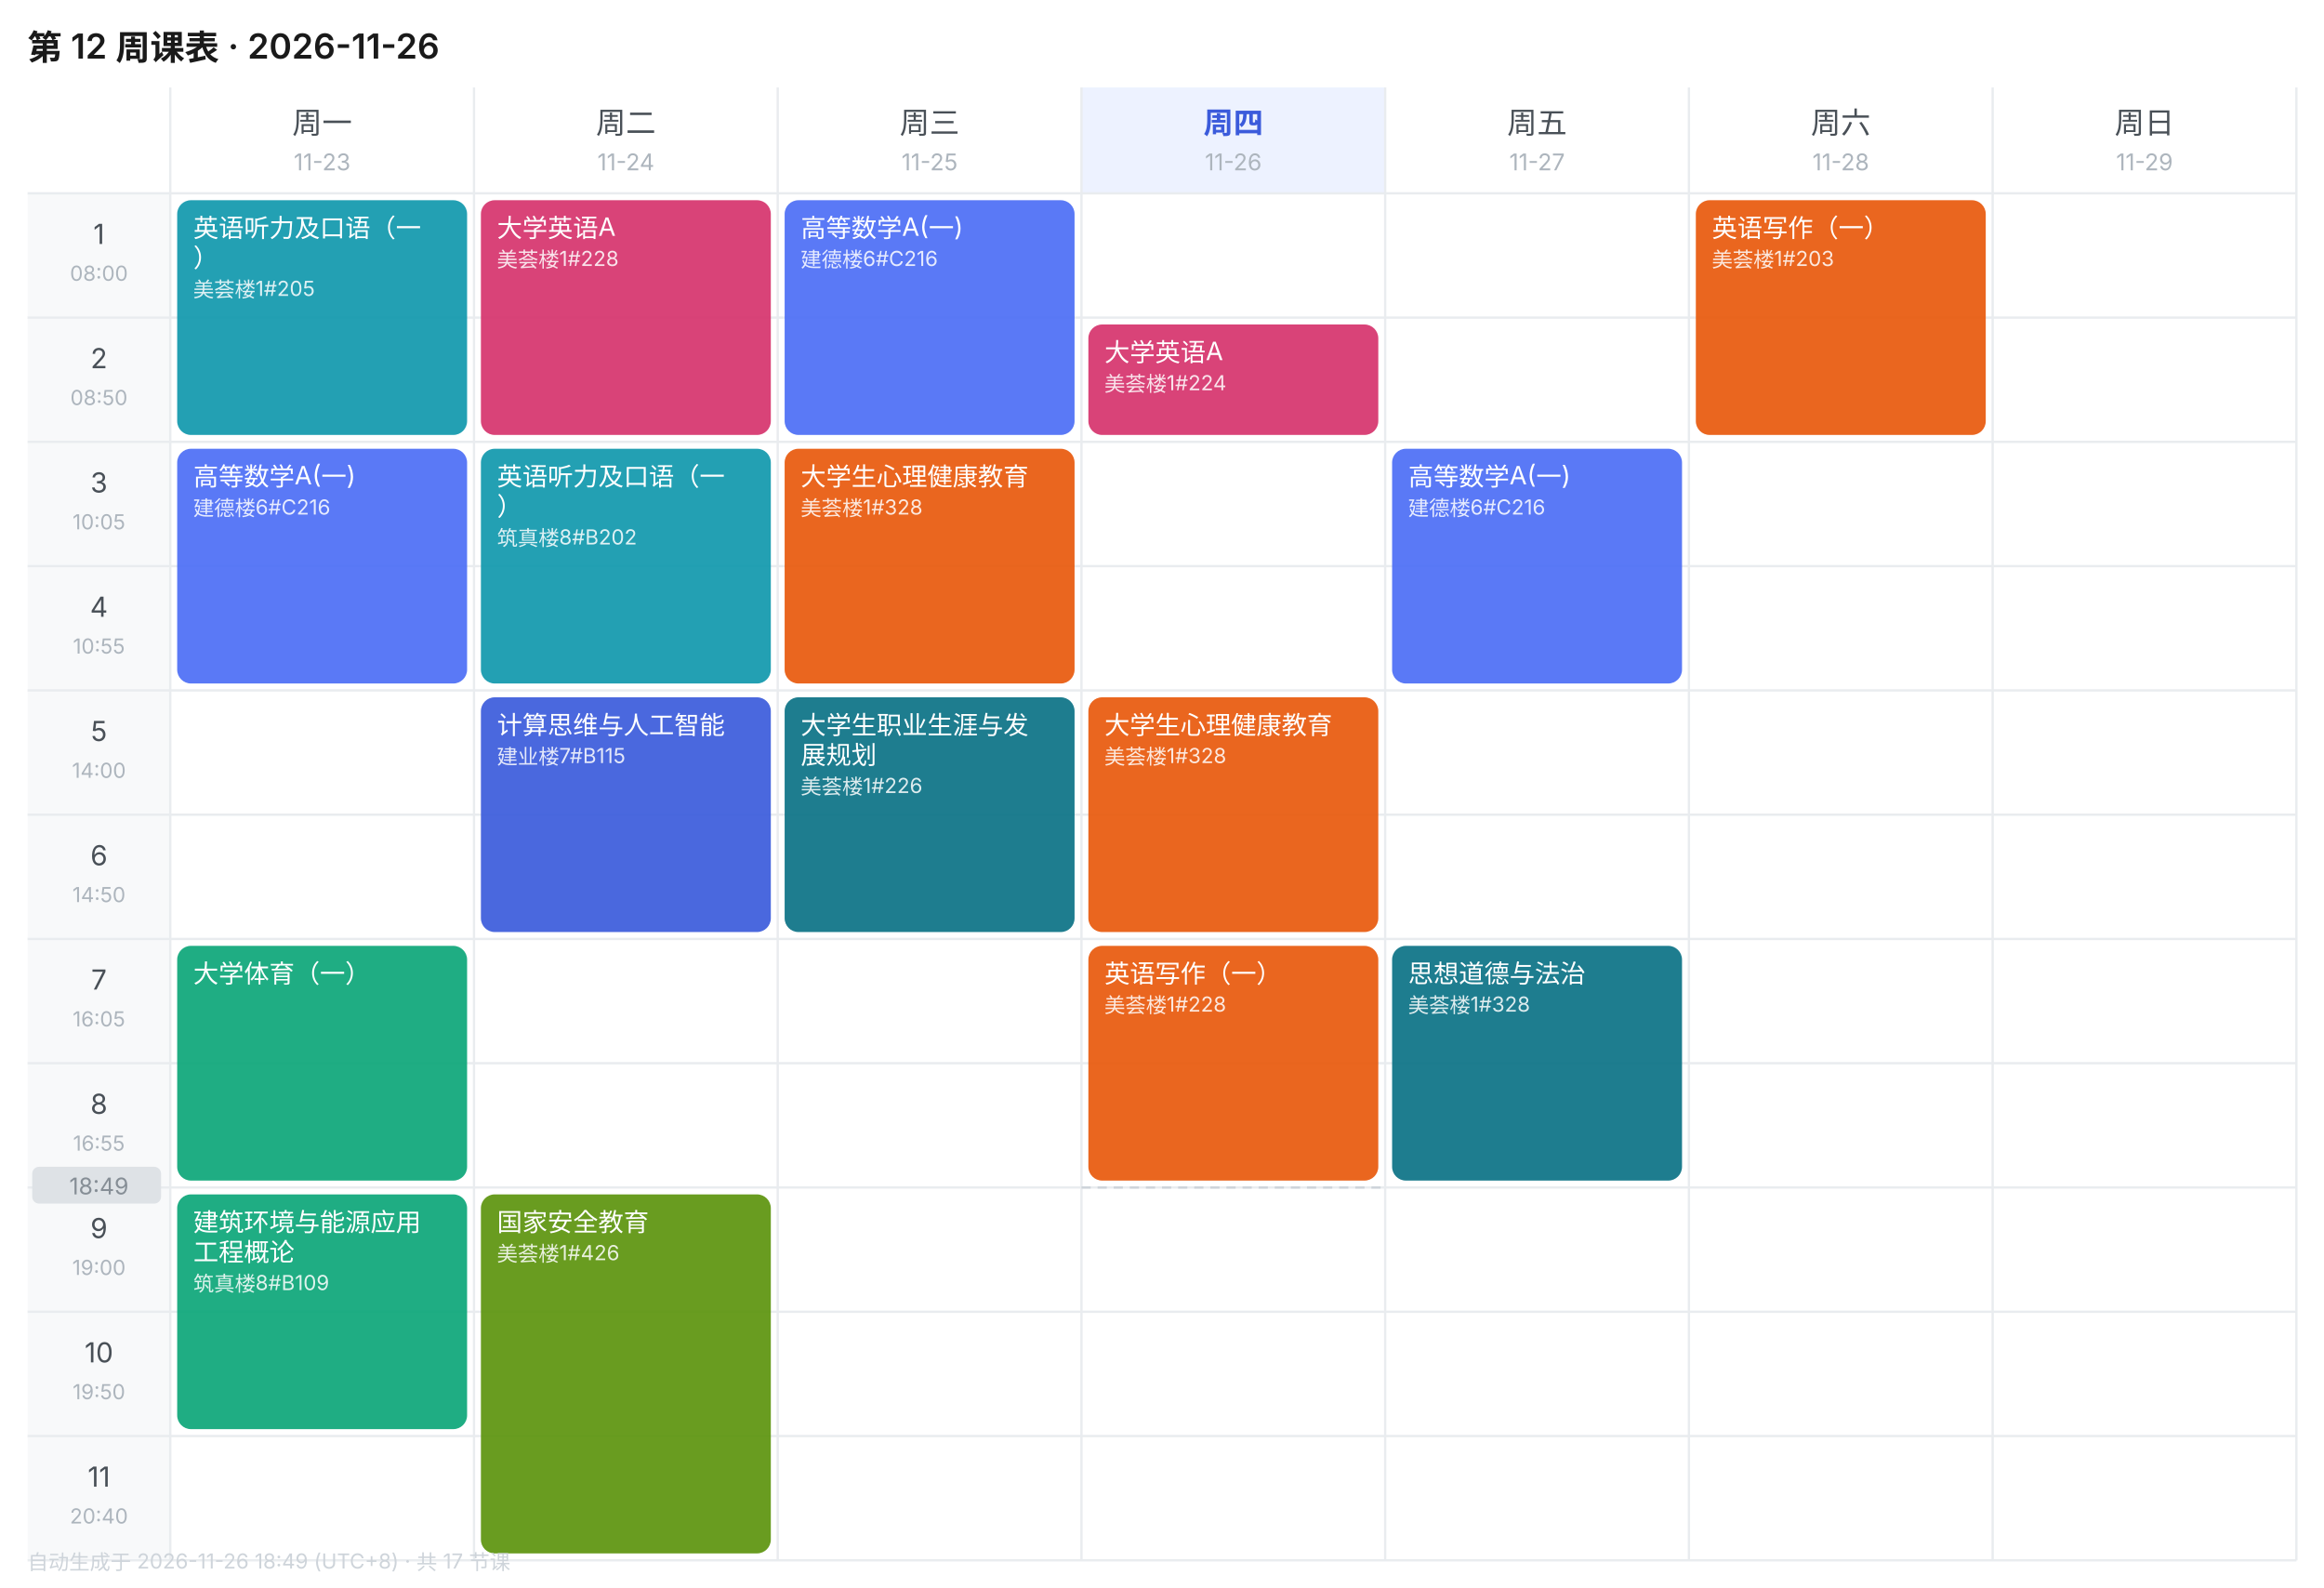
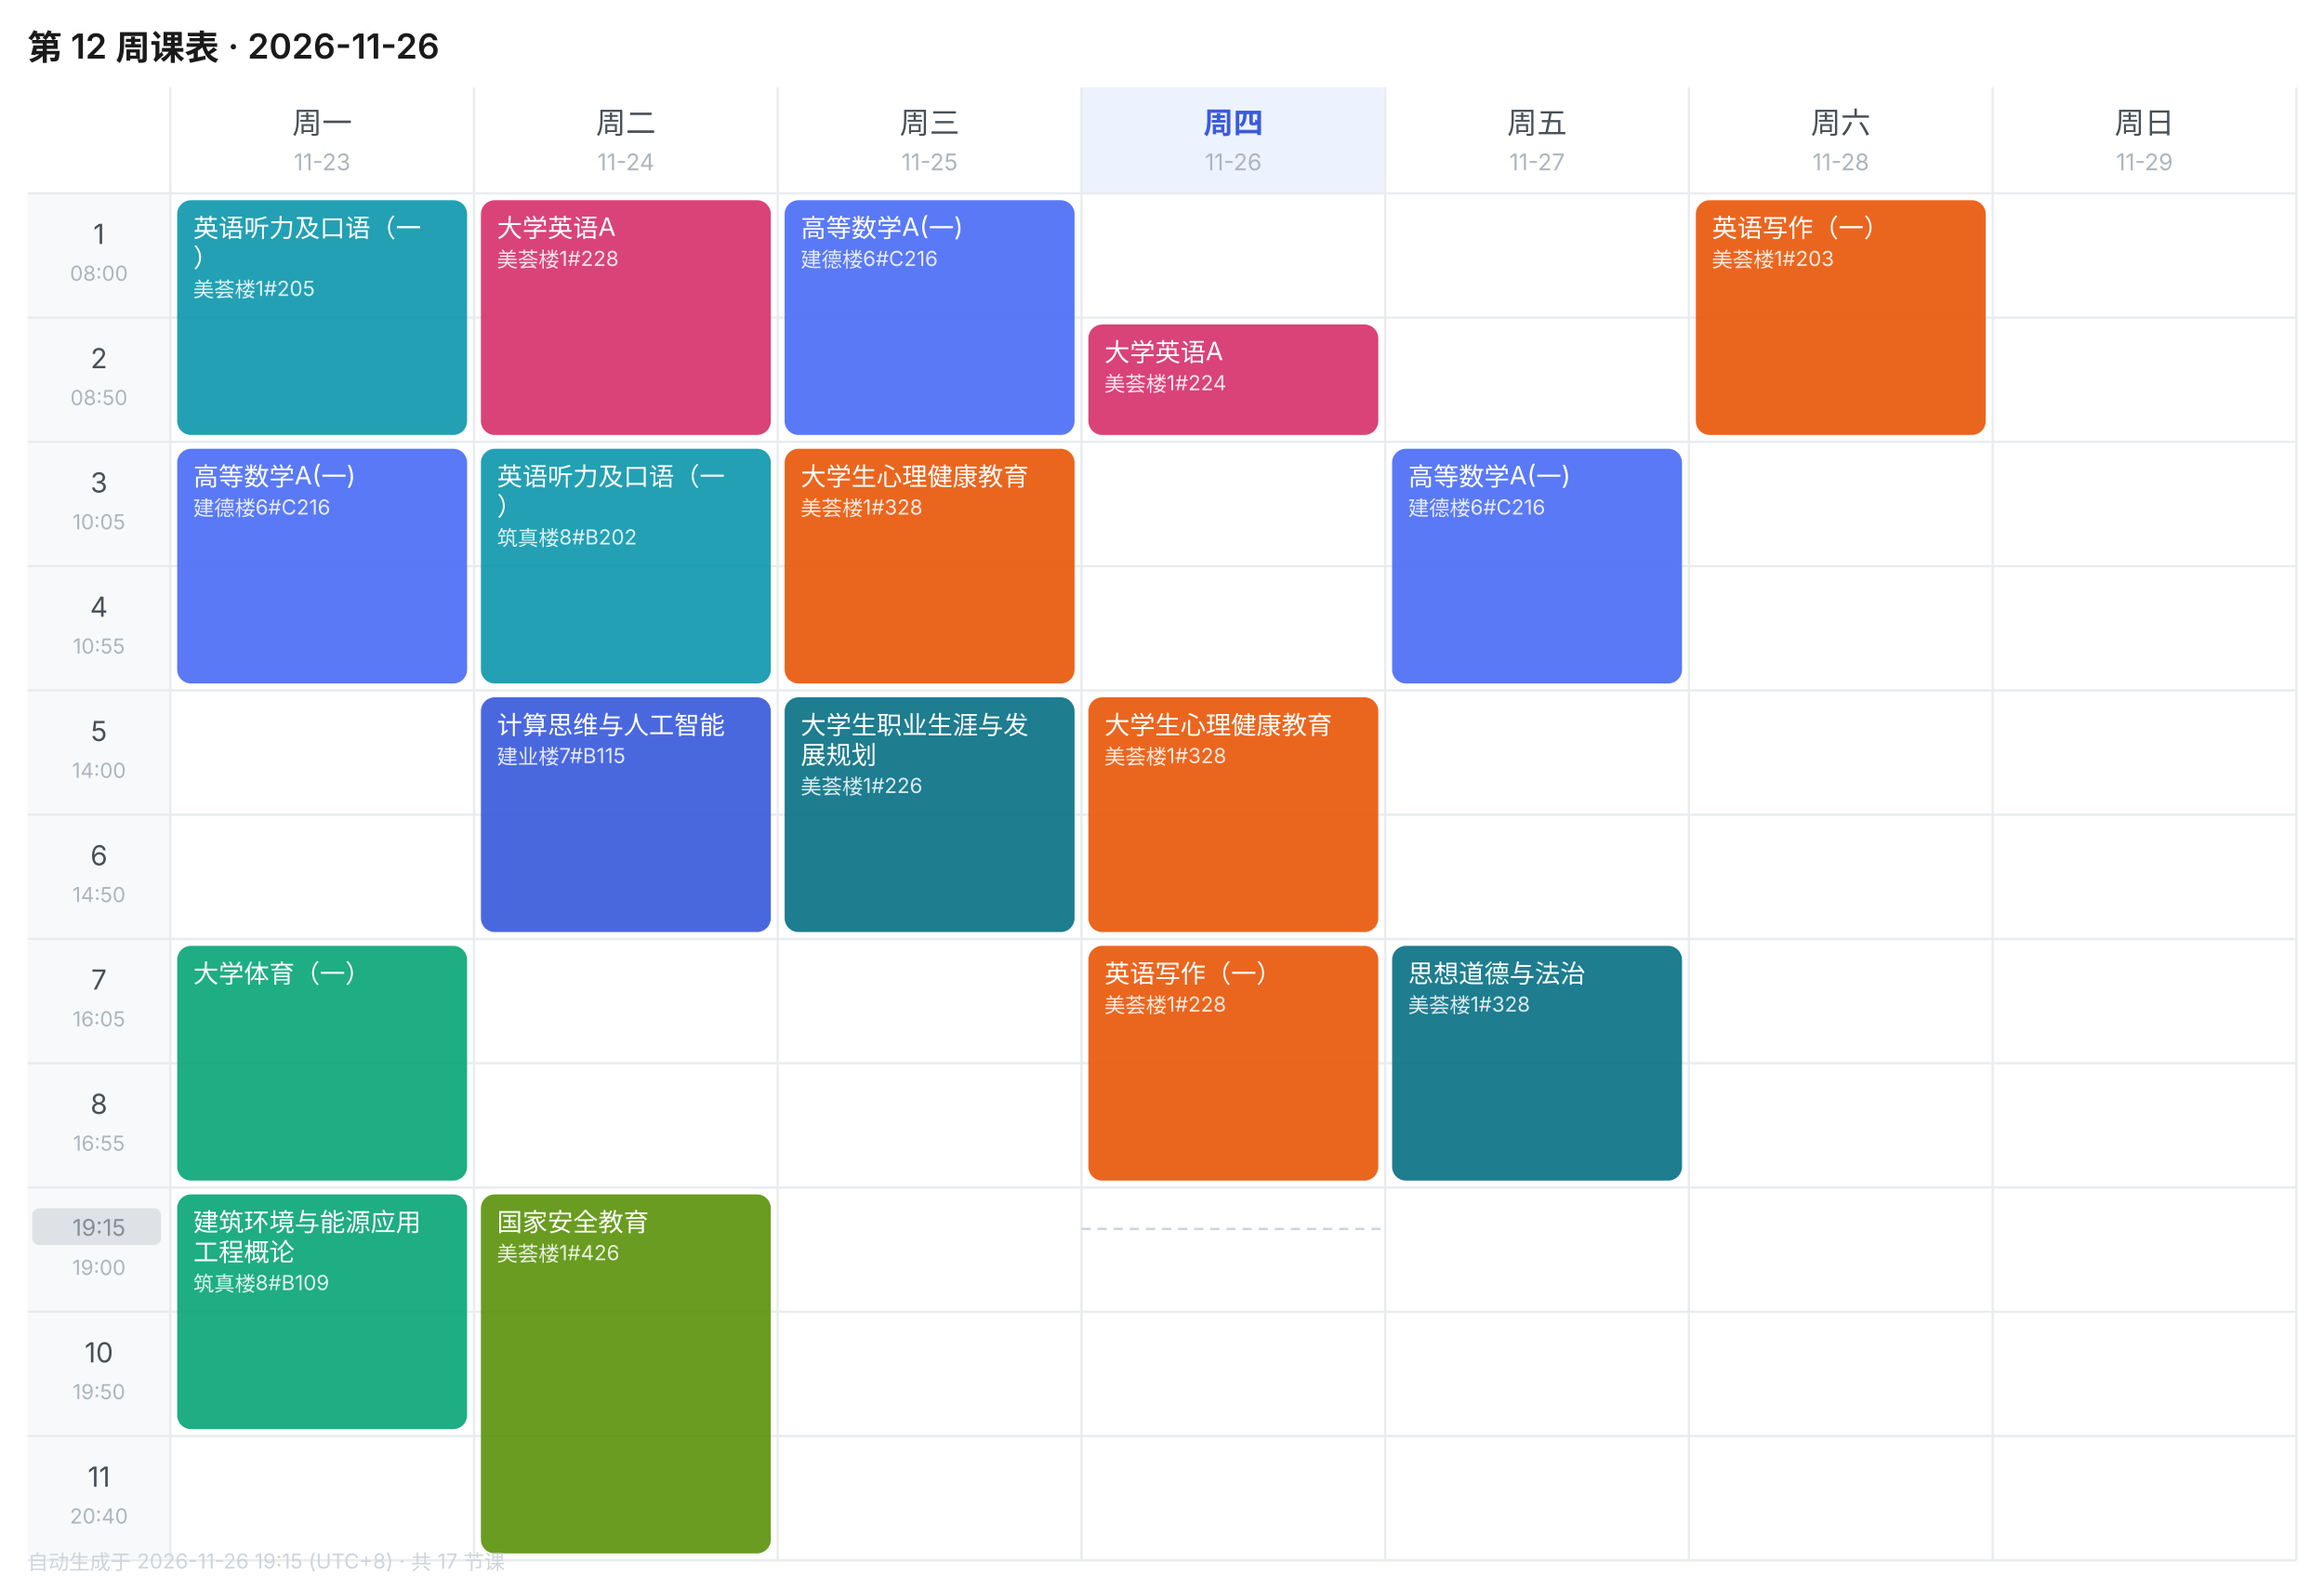
<svg xmlns="http://www.w3.org/2000/svg" width="1010" height="690" viewBox="0 0 1010 690" font-family="-apple-system,BlinkMacSystemFont,'Segoe UI','PingFang SC','Microsoft YaHei',sans-serif">
  <rect width="1010" height="690" fill="#FFFFFF" />
  <text x="12" y="26" font-size="15" font-weight="600" fill="#1A1A1A">第 12 周课表 · 2026-11-26</text>
  <text x="140.0" y="58" font-size="13" font-weight="400" text-anchor="middle" fill="#495057">周一</text>
  <text x="140.0" y="74" font-size="10" text-anchor="middle" fill="#ADB5BD">11-23</text>
  <text x="272.0" y="58" font-size="13" font-weight="400" text-anchor="middle" fill="#495057">周二</text>
  <text x="272.0" y="74" font-size="10" text-anchor="middle" fill="#ADB5BD">11-24</text>
  <text x="404.0" y="58" font-size="13" font-weight="400" text-anchor="middle" fill="#495057">周三</text>
  <text x="404.0" y="74" font-size="10" text-anchor="middle" fill="#ADB5BD">11-25</text>
  <rect x="470" y="38" width="132" height="46" fill="#EDF2FF" />
  <text x="536.0" y="58" font-size="13" font-weight="600" text-anchor="middle" fill="#3B5BDB">周四</text>
  <text x="536.0" y="74" font-size="10" text-anchor="middle" fill="#ADB5BD">11-26</text>
  <text x="668.0" y="58" font-size="13" font-weight="400" text-anchor="middle" fill="#495057">周五</text>
  <text x="668.0" y="74" font-size="10" text-anchor="middle" fill="#ADB5BD">11-27</text>
  <text x="800.0" y="58" font-size="13" font-weight="400" text-anchor="middle" fill="#495057">周六</text>
  <text x="800.0" y="74" font-size="10" text-anchor="middle" fill="#ADB5BD">11-28</text>
  <text x="932.0" y="58" font-size="13" font-weight="400" text-anchor="middle" fill="#495057">周日</text>
  <text x="932.0" y="74" font-size="10" text-anchor="middle" fill="#ADB5BD">11-29</text>
  <rect x="12" y="84" width="62" height="54" fill="#F8F9FA" />
  <text x="43.0" y="106" font-size="12" text-anchor="middle" fill="#495057">1</text>
  <text x="43.0" y="122" font-size="9" text-anchor="middle" fill="#ADB5BD">08:00</text>
  <line x1="12" y1="84" x2="998" y2="84" stroke="#E9ECEF" stroke-width="1" />
  <rect x="12" y="138" width="62" height="54" fill="#F8F9FA" />
  <text x="43.0" y="160" font-size="12" text-anchor="middle" fill="#495057">2</text>
  <text x="43.0" y="176" font-size="9" text-anchor="middle" fill="#ADB5BD">08:50</text>
  <line x1="12" y1="138" x2="998" y2="138" stroke="#E9ECEF" stroke-width="1" />
  <rect x="12" y="192" width="62" height="54" fill="#F8F9FA" />
  <text x="43.0" y="214" font-size="12" text-anchor="middle" fill="#495057">3</text>
  <text x="43.0" y="230" font-size="9" text-anchor="middle" fill="#ADB5BD">10:05</text>
  <line x1="12" y1="192" x2="998" y2="192" stroke="#E9ECEF" stroke-width="1" />
  <rect x="12" y="246" width="62" height="54" fill="#F8F9FA" />
  <text x="43.0" y="268" font-size="12" text-anchor="middle" fill="#495057">4</text>
  <text x="43.0" y="284" font-size="9" text-anchor="middle" fill="#ADB5BD">10:55</text>
  <line x1="12" y1="246" x2="998" y2="246" stroke="#E9ECEF" stroke-width="1" />
  <rect x="12" y="300" width="62" height="54" fill="#F8F9FA" />
  <text x="43.0" y="322" font-size="12" text-anchor="middle" fill="#495057">5</text>
  <text x="43.0" y="338" font-size="9" text-anchor="middle" fill="#ADB5BD">14:00</text>
  <line x1="12" y1="300" x2="998" y2="300" stroke="#E9ECEF" stroke-width="1" />
  <rect x="12" y="354" width="62" height="54" fill="#F8F9FA" />
  <text x="43.0" y="376" font-size="12" text-anchor="middle" fill="#495057">6</text>
  <text x="43.0" y="392" font-size="9" text-anchor="middle" fill="#ADB5BD">14:50</text>
  <line x1="12" y1="354" x2="998" y2="354" stroke="#E9ECEF" stroke-width="1" />
  <rect x="12" y="408" width="62" height="54" fill="#F8F9FA" />
  <text x="43.0" y="430" font-size="12" text-anchor="middle" fill="#495057">7</text>
  <text x="43.0" y="446" font-size="9" text-anchor="middle" fill="#ADB5BD">16:05</text>
  <line x1="12" y1="408" x2="998" y2="408" stroke="#E9ECEF" stroke-width="1" />
  <rect x="12" y="462" width="62" height="54" fill="#F8F9FA" />
  <text x="43.0" y="484" font-size="12" text-anchor="middle" fill="#495057">8</text>
  <text x="43.0" y="500" font-size="9" text-anchor="middle" fill="#ADB5BD">16:55</text>
  <line x1="12" y1="462" x2="998" y2="462" stroke="#E9ECEF" stroke-width="1" />
  <rect x="12" y="516" width="62" height="54" fill="#F8F9FA" />
  <text x="43.0" y="538" font-size="12" text-anchor="middle" fill="#495057">9</text>
  <text x="43.0" y="554" font-size="9" text-anchor="middle" fill="#ADB5BD">19:00</text>
  <line x1="12" y1="516" x2="998" y2="516" stroke="#E9ECEF" stroke-width="1" />
  <rect x="12" y="570" width="62" height="54" fill="#F8F9FA" />
  <text x="43.0" y="592" font-size="12" text-anchor="middle" fill="#495057">10</text>
  <text x="43.0" y="608" font-size="9" text-anchor="middle" fill="#ADB5BD">19:50</text>
  <line x1="12" y1="570" x2="998" y2="570" stroke="#E9ECEF" stroke-width="1" />
  <rect x="12" y="624" width="62" height="54" fill="#F8F9FA" />
  <text x="43.0" y="646" font-size="12" text-anchor="middle" fill="#495057">11</text>
  <text x="43.0" y="662" font-size="9" text-anchor="middle" fill="#ADB5BD">20:40</text>
  <line x1="12" y1="624" x2="998" y2="624" stroke="#E9ECEF" stroke-width="1" />
  <line x1="74" y1="38" x2="74" y2="678" stroke="#E9ECEF" stroke-width="1" />
  <line x1="206" y1="38" x2="206" y2="678" stroke="#E9ECEF" stroke-width="1" />
  <line x1="338" y1="38" x2="338" y2="678" stroke="#E9ECEF" stroke-width="1" />
  <line x1="470" y1="38" x2="470" y2="678" stroke="#E9ECEF" stroke-width="1" />
  <line x1="602" y1="38" x2="602" y2="678" stroke="#E9ECEF" stroke-width="1" />
  <line x1="734" y1="38" x2="734" y2="678" stroke="#E9ECEF" stroke-width="1" />
  <line x1="866" y1="38" x2="866" y2="678" stroke="#E9ECEF" stroke-width="1" />
  <line x1="998" y1="38" x2="998" y2="678" stroke="#E9ECEF" stroke-width="1" />
  <line x1="12" y1="678" x2="998" y2="678" stroke="#E9ECEF" stroke-width="1" />
  <rect x="77" y="87" width="126" height="102" rx="6" fill="#1098AD" opacity="0.92" />
  <text x="84" y="103" font-size="11" fill="#FFFFFF">英语听力及口语（一</text>
  <text x="84" y="116" font-size="11" fill="#FFFFFF">）</text>
  <text x="84" y="129" font-size="9" fill="#FFFFFF" opacity="0.85">美荟楼1#205</text>
  <rect x="77" y="195" width="126" height="102" rx="6" fill="#4C6EF5" opacity="0.92" />
  <text x="84" y="211" font-size="11" fill="#FFFFFF">高等数学A(一)</text>
  <text x="84" y="224" font-size="9" fill="#FFFFFF" opacity="0.85">建德楼6#C216</text>
  <rect x="77" y="411" width="126" height="102" rx="6" fill="#0CA678" opacity="0.92" />
  <text x="84" y="427" font-size="11" fill="#FFFFFF">大学体育（一）</text>
  <rect x="77" y="519" width="126" height="102" rx="6" fill="#0CA678" opacity="0.92" />
  <text x="84" y="535" font-size="11" fill="#FFFFFF">建筑环境与能源应用</text>
  <text x="84" y="548" font-size="11" fill="#FFFFFF">工程概论</text>
  <text x="84" y="561" font-size="9" fill="#FFFFFF" opacity="0.85">筑真楼8#B109</text>
  <rect x="209" y="87" width="126" height="102" rx="6" fill="#D6336C" opacity="0.92" />
  <text x="216" y="103" font-size="11" fill="#FFFFFF">大学英语A</text>
  <text x="216" y="116" font-size="9" fill="#FFFFFF" opacity="0.85">美荟楼1#228</text>
  <rect x="209" y="195" width="126" height="102" rx="6" fill="#1098AD" opacity="0.92" />
  <text x="216" y="211" font-size="11" fill="#FFFFFF">英语听力及口语（一</text>
  <text x="216" y="224" font-size="11" fill="#FFFFFF">）</text>
  <text x="216" y="237" font-size="9" fill="#FFFFFF" opacity="0.85">筑真楼8#B202</text>
  <rect x="209" y="303" width="126" height="102" rx="6" fill="#3B5BDB" opacity="0.92" />
  <text x="216" y="319" font-size="11" fill="#FFFFFF">计算思维与人工智能</text>
  <text x="216" y="332" font-size="9" fill="#FFFFFF" opacity="0.85">建业楼7#B115</text>
  <rect x="209" y="519" width="126" height="156" rx="6" fill="#5C940D" opacity="0.92" />
  <text x="216" y="535" font-size="11" fill="#FFFFFF">国家安全教育</text>
  <text x="216" y="548" font-size="9" fill="#FFFFFF" opacity="0.85">美荟楼1#426</text>
  <rect x="341" y="87" width="126" height="102" rx="6" fill="#4C6EF5" opacity="0.92" />
  <text x="348" y="103" font-size="11" fill="#FFFFFF">高等数学A(一)</text>
  <text x="348" y="116" font-size="9" fill="#FFFFFF" opacity="0.85">建德楼6#C216</text>
  <rect x="341" y="195" width="126" height="102" rx="6" fill="#E8590C" opacity="0.92" />
  <text x="348" y="211" font-size="11" fill="#FFFFFF">大学生心理健康教育</text>
  <text x="348" y="224" font-size="9" fill="#FFFFFF" opacity="0.85">美荟楼1#328</text>
  <rect x="341" y="303" width="126" height="102" rx="6" fill="#0B7285" opacity="0.92" />
  <text x="348" y="319" font-size="11" fill="#FFFFFF">大学生职业生涯与发</text>
  <text x="348" y="332" font-size="11" fill="#FFFFFF">展规划</text>
  <text x="348" y="345" font-size="9" fill="#FFFFFF" opacity="0.85">美荟楼1#226</text>
  <rect x="473" y="141" width="126" height="48" rx="6" fill="#D6336C" opacity="0.92" />
  <text x="480" y="157" font-size="11" fill="#FFFFFF">大学英语A</text>
  <text x="480" y="170" font-size="9" fill="#FFFFFF" opacity="0.85">美荟楼1#224</text>
  <rect x="473" y="303" width="126" height="102" rx="6" fill="#E8590C" opacity="0.92" />
  <text x="480" y="319" font-size="11" fill="#FFFFFF">大学生心理健康教育</text>
  <text x="480" y="332" font-size="9" fill="#FFFFFF" opacity="0.85">美荟楼1#328</text>
  <rect x="473" y="411" width="126" height="102" rx="6" fill="#E8590C" opacity="0.92" />
  <text x="480" y="427" font-size="11" fill="#FFFFFF">英语写作（一）</text>
  <text x="480" y="440" font-size="9" fill="#FFFFFF" opacity="0.85">美荟楼1#228</text>
  <rect x="605" y="195" width="126" height="102" rx="6" fill="#4C6EF5" opacity="0.92" />
  <text x="612" y="211" font-size="11" fill="#FFFFFF">高等数学A(一)</text>
  <text x="612" y="224" font-size="9" fill="#FFFFFF" opacity="0.85">建德楼6#C216</text>
  <rect x="605" y="411" width="126" height="102" rx="6" fill="#0B7285" opacity="0.92" />
  <text x="612" y="427" font-size="11" fill="#FFFFFF">思想道德与法治</text>
  <text x="612" y="440" font-size="9" fill="#FFFFFF" opacity="0.85">美荟楼1#328</text>
  <rect x="737" y="87" width="126" height="102" rx="6" fill="#E8590C" opacity="0.92" />
  <text x="744" y="103" font-size="11" fill="#FFFFFF">英语写作（一）</text>
  <text x="744" y="116" font-size="9" fill="#FFFFFF" opacity="0.85">美荟楼1#203</text>
-   <line x1="470" y1="516.0" x2="602" y2="516.0" stroke="#CED4DA" stroke-width="1" stroke-dasharray="4 3" />
-   <rect x="14" y="507.0" width="56" height="16" rx="3" fill="#DEE2E6" />
-   <text x="43.0" y="519.0" font-size="10" text-anchor="middle" fill="#868E96">18:49</text>
-   <text x="12" y="682" font-size="9" fill="#CED4DA">自动生成于 2026-11-26 18:49 (UTC+8) · 共 17 节课</text>
+   <line x1="470" y1="534.0" x2="602" y2="534.0" stroke="#CED4DA" stroke-width="1" stroke-dasharray="4 3" />
+   <rect x="14" y="525.0" width="56" height="16" rx="3" fill="#DEE2E6" />
+   <text x="43.0" y="537.0" font-size="10" text-anchor="middle" fill="#868E96">19:15</text>
+   <text x="12" y="682" font-size="9" fill="#CED4DA">自动生成于 2026-11-26 19:15 (UTC+8) · 共 17 节课</text>
</svg>
